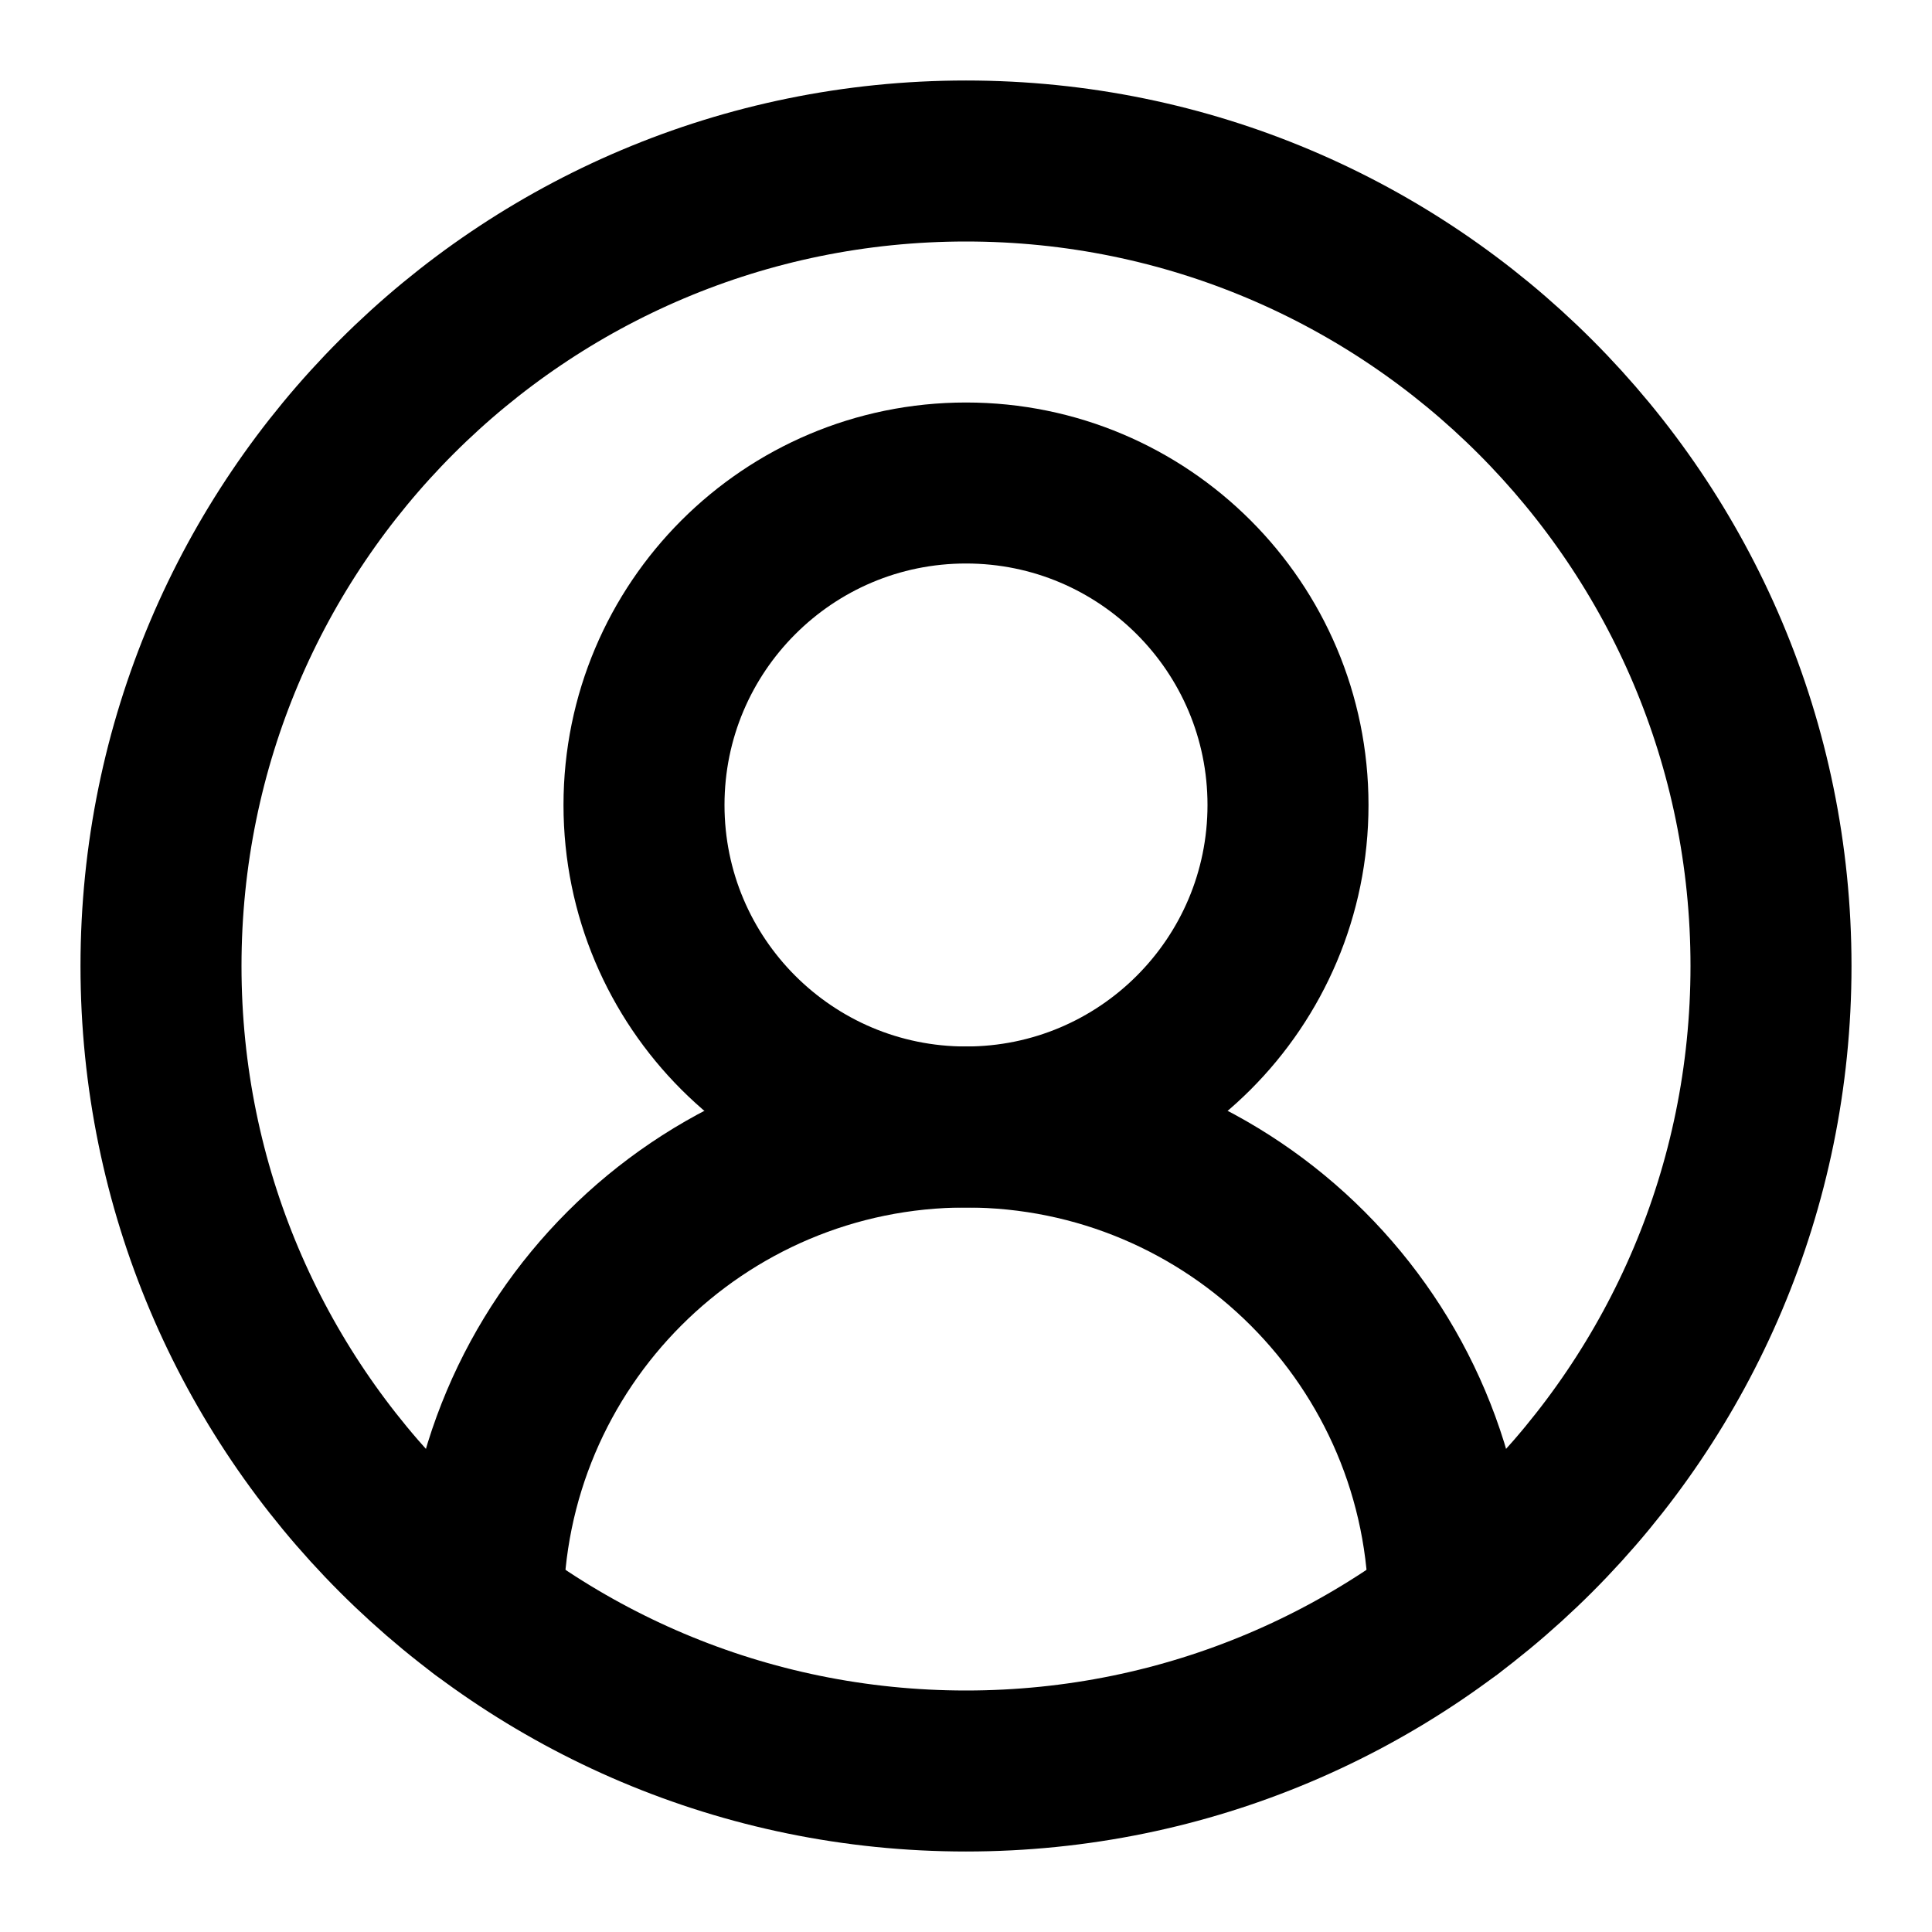
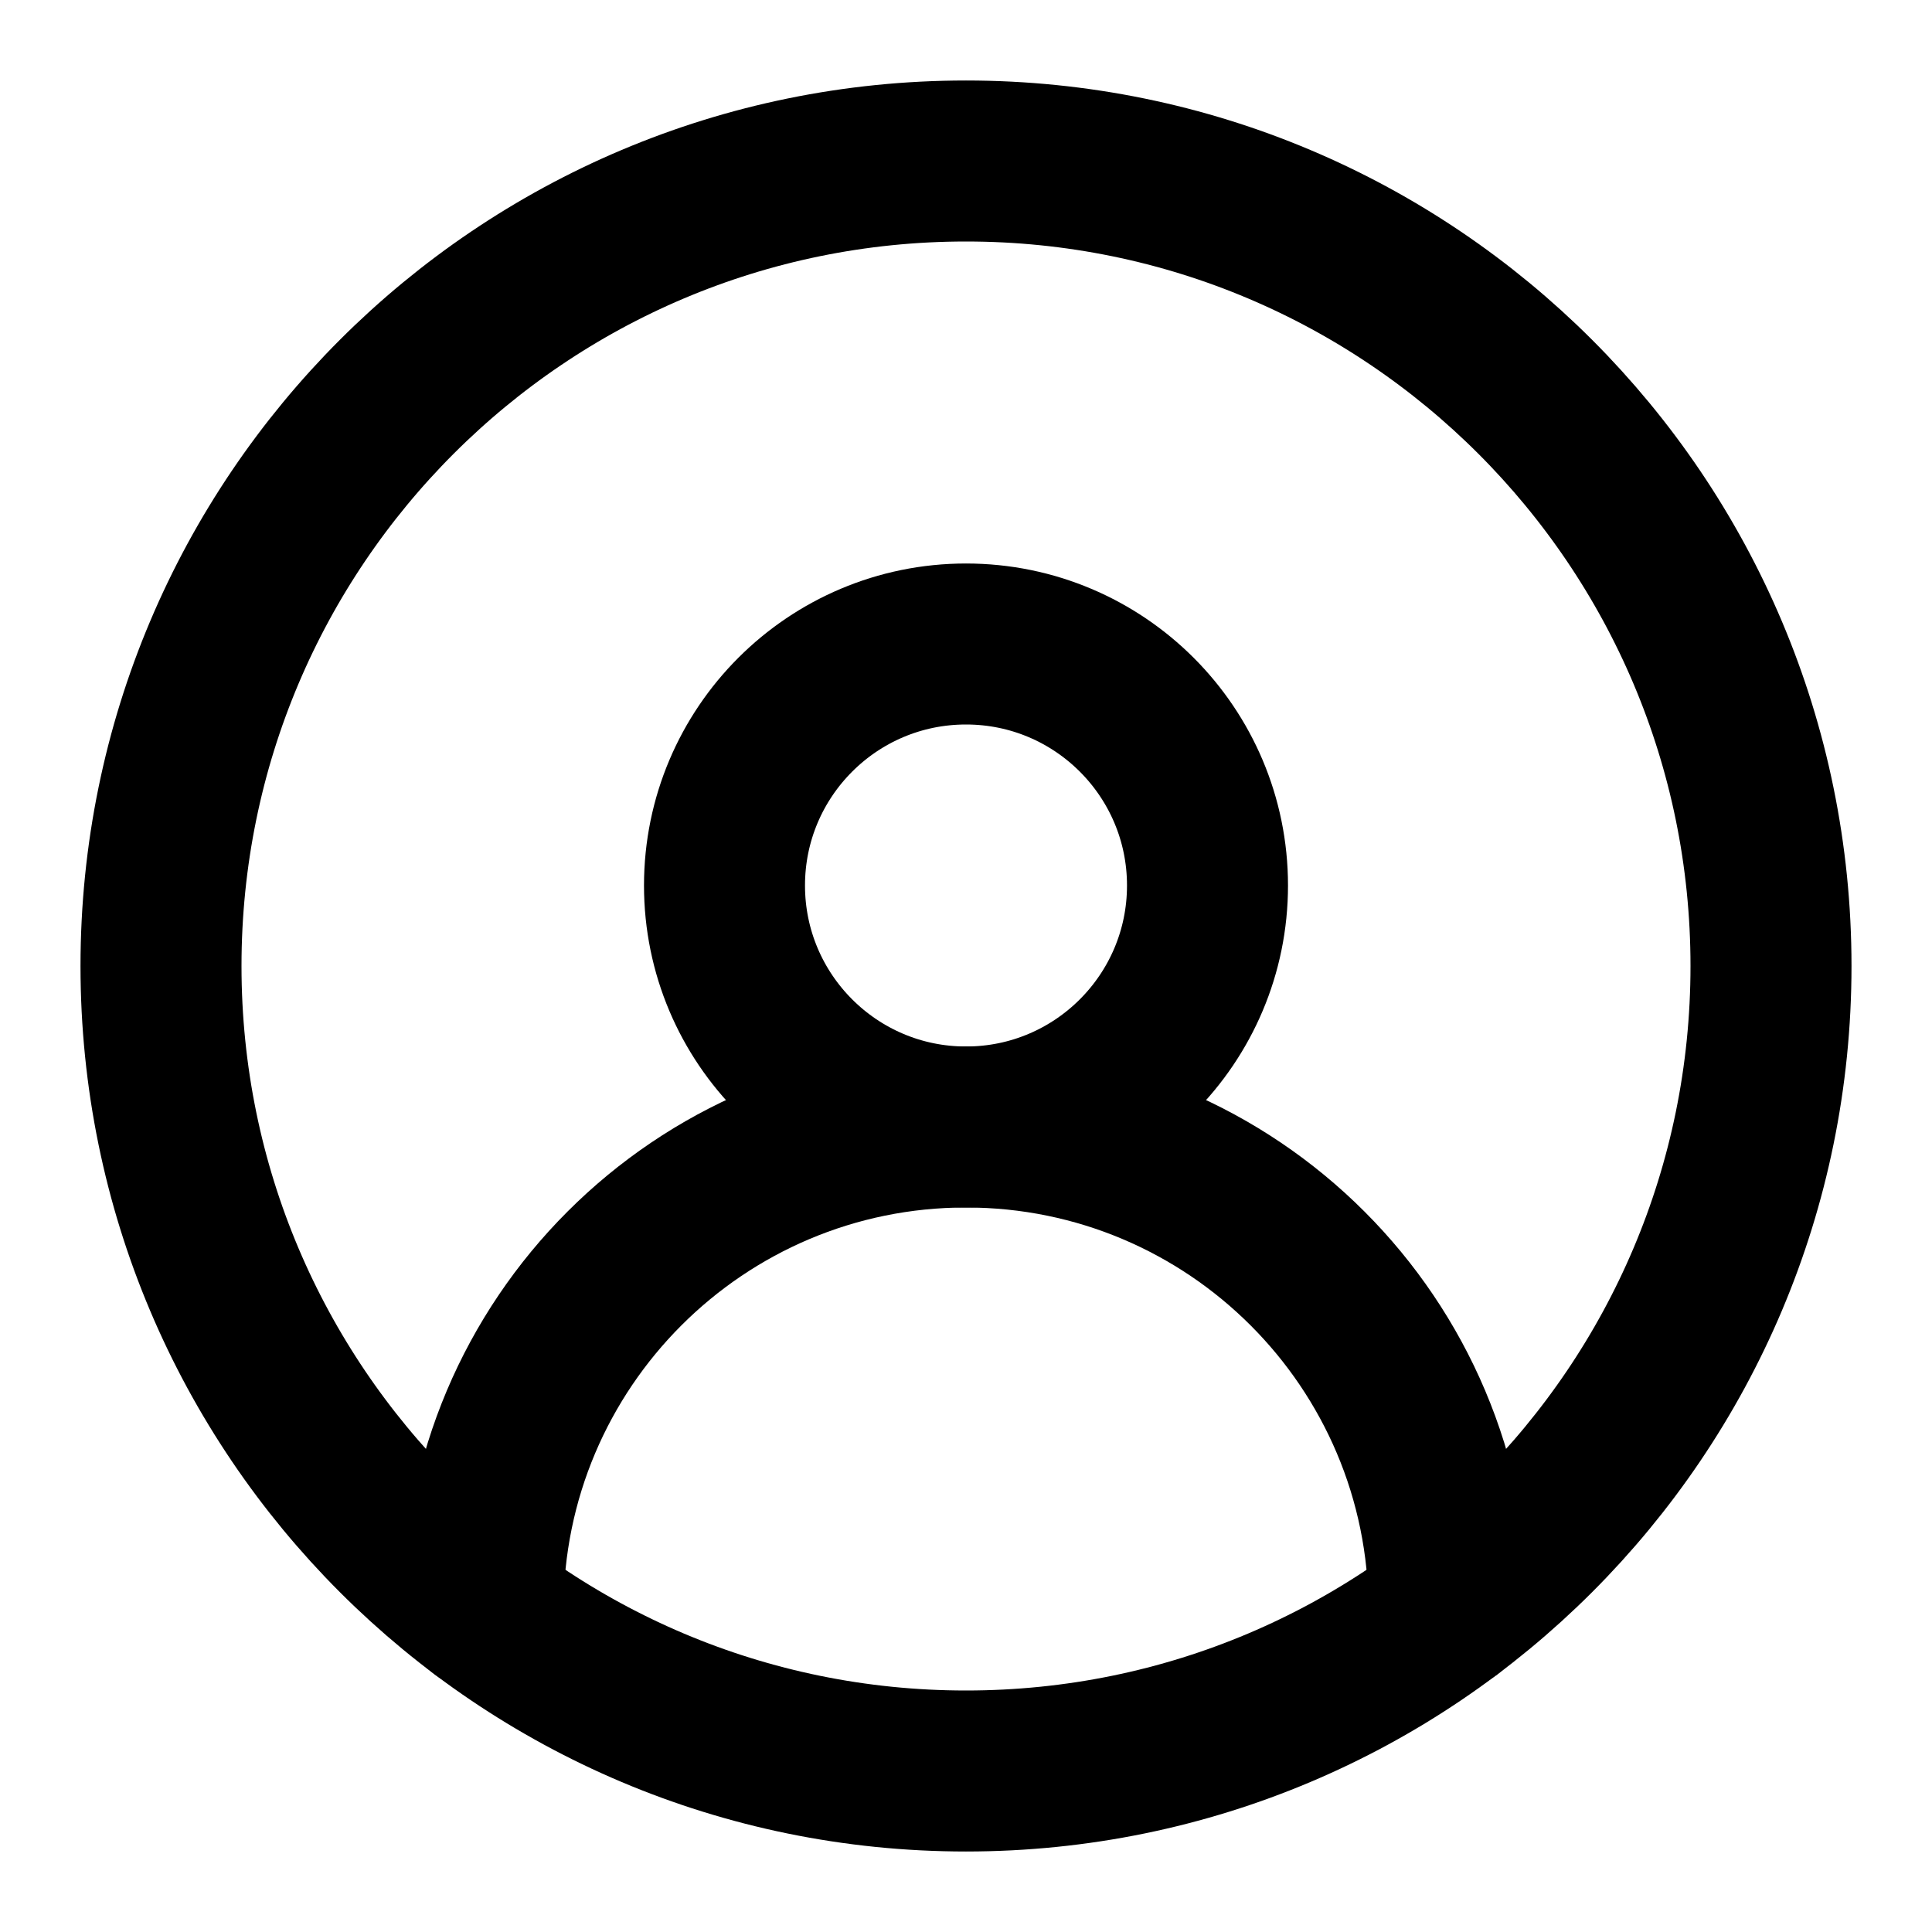
<svg xmlns="http://www.w3.org/2000/svg" width="24" height="24" viewBox="0 0 24 24" fill="none" stroke="currentColor" stroke-width="2" stroke-linecap="round" stroke-linejoin="round">
  <path d="M18 20a6 6 0 0 0-12 0" />
-   <circle cx="12" cy="10" r="4" />
+   <circle cx="12" cy="11" r="3" />
  <circle cx="12" cy="12" r="10" />
</svg>
